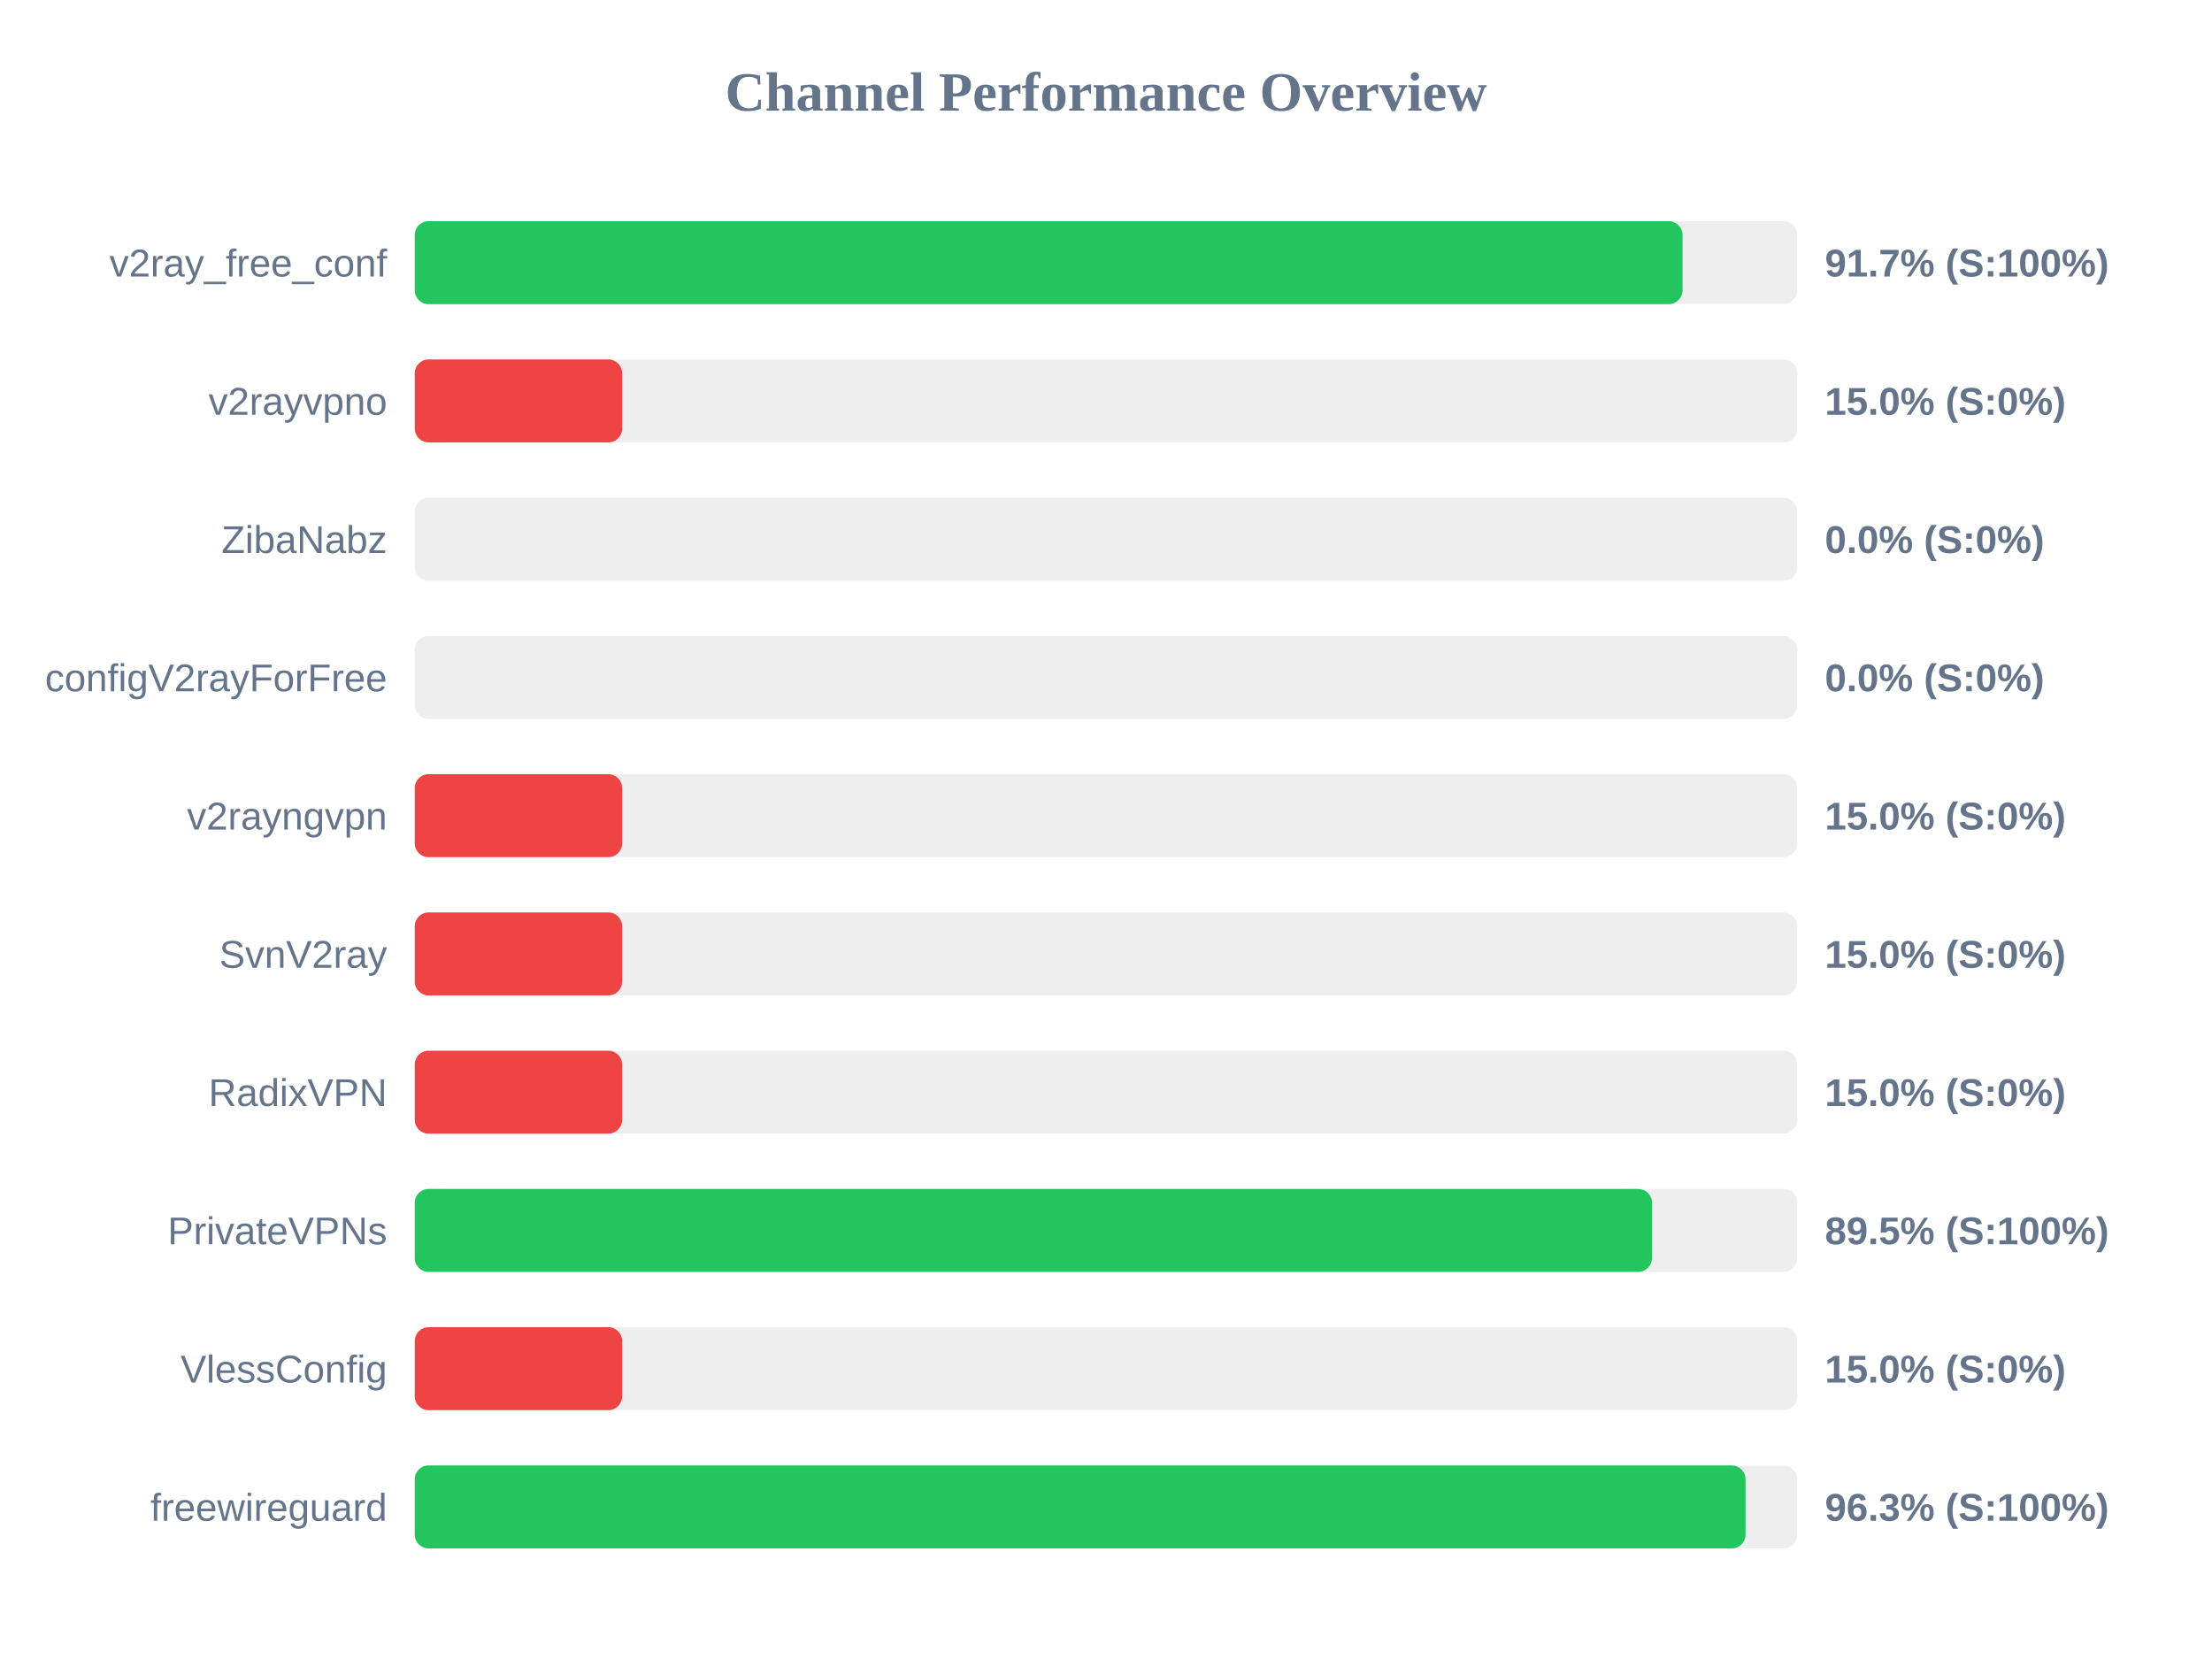
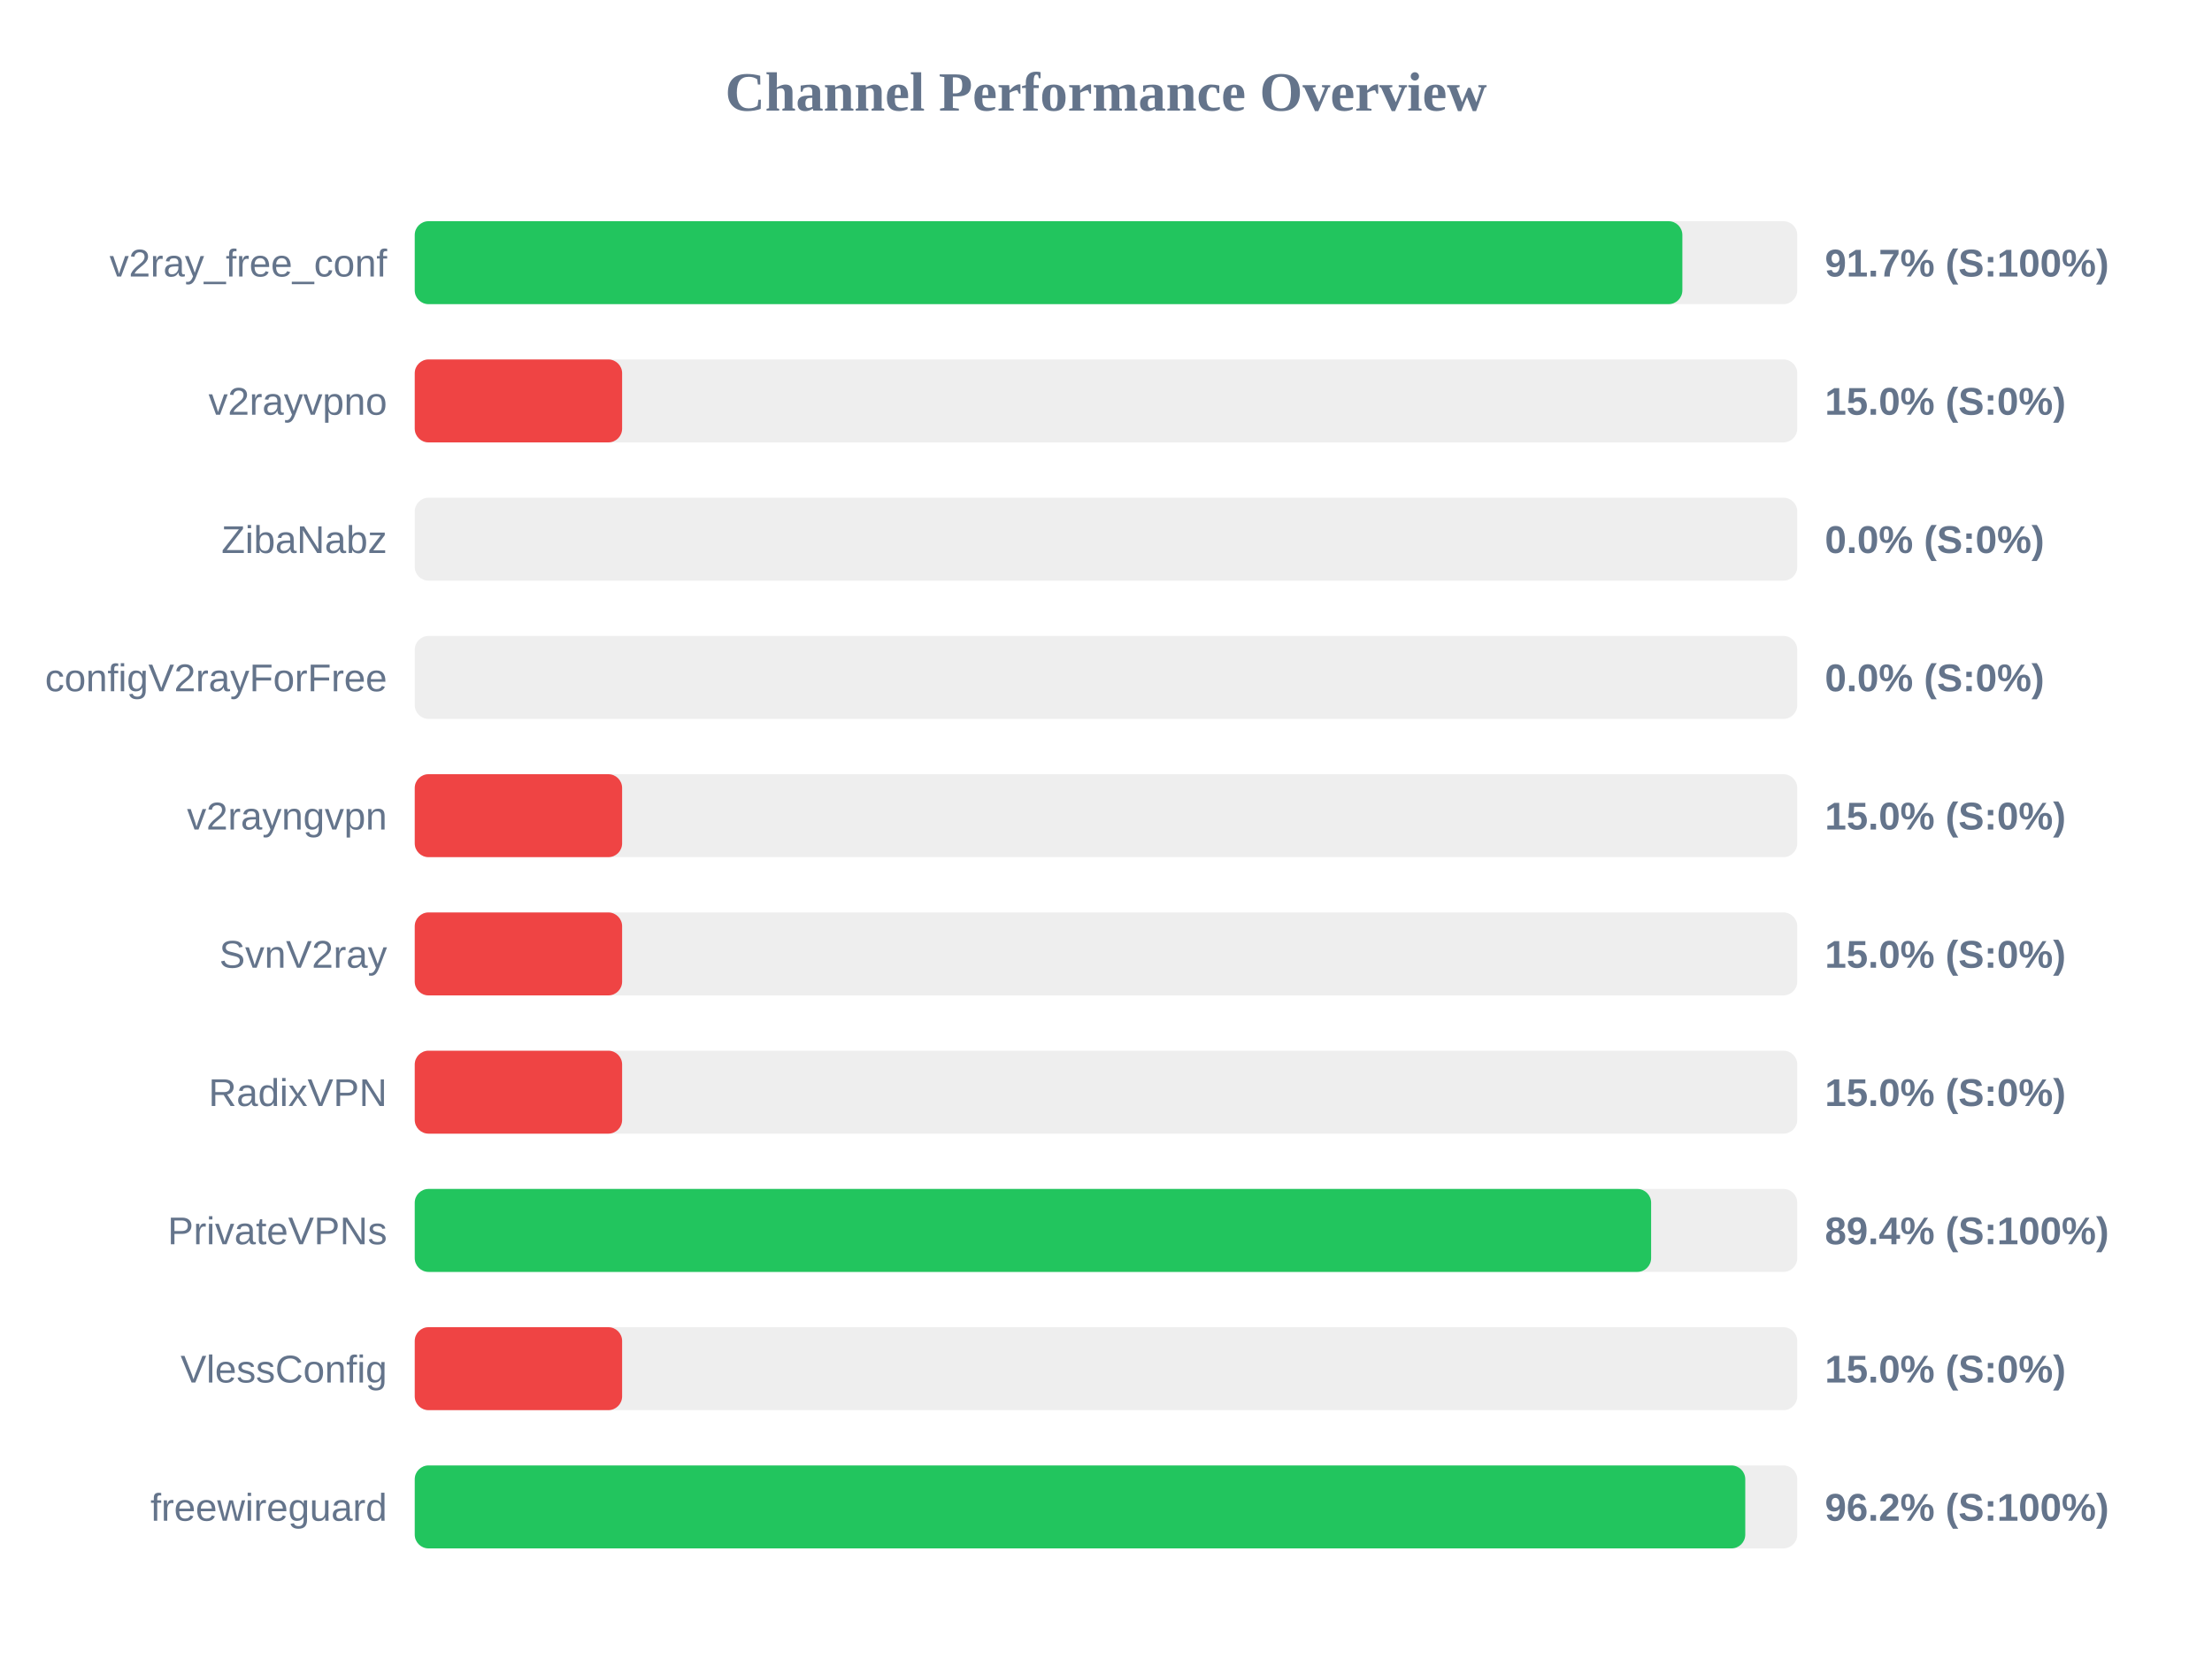
<svg xmlns="http://www.w3.org/2000/svg" width="800" height="600" version="1.1">
  <style>
        .row { font: 14px Arial; fill: #64748b; }
        .score { font: bold 14px Arial; fill: #64748b; }
    </style>
  <text x="400" y="40" text-anchor="middle" font-size="20px" font-weight="bold" fill="#64748b">Channel Performance Overview</text>
  <rect x="150" y="80" width="500" height="30" fill="#eee" rx="5" />
-   <rect x="150" y="80" width="458.5" height="30" fill="#22c55e" rx="5" />
+   <rect x="150" y="80" width="458.45" height="30" fill="#22c55e" rx="5" />
  <text x="140" y="100" text-anchor="end" class="row">v2ray_free_conf</text>
  <text x="660" y="100" text-anchor="start" class="score">91.7% (S:100%)</text>
  <rect x="150" y="130" width="500" height="30" fill="#eee" rx="5" />
  <rect x="150" y="130" width="75.0" height="30" fill="#ef4444" rx="5" />
  <text x="140" y="150" text-anchor="end" class="row">v2rayvpno</text>
  <text x="660" y="150" text-anchor="start" class="score">15.0% (S:0%)</text>
  <rect x="150" y="180" width="500" height="30" fill="#eee" rx="5" />
  <rect x="150" y="180" width="0.0" height="30" fill="#ef4444" rx="5" />
  <text x="140" y="200" text-anchor="end" class="row">ZibaNabz</text>
  <text x="660" y="200" text-anchor="start" class="score">0.0% (S:0%)</text>
  <rect x="150" y="230" width="500" height="30" fill="#eee" rx="5" />
  <rect x="150" y="230" width="0.0" height="30" fill="#ef4444" rx="5" />
  <text x="140" y="250" text-anchor="end" class="row">configV2rayForFree</text>
  <text x="660" y="250" text-anchor="start" class="score">0.0% (S:0%)</text>
  <rect x="150" y="280" width="500" height="30" fill="#eee" rx="5" />
  <rect x="150" y="280" width="75.0" height="30" fill="#ef4444" rx="5" />
  <text x="140" y="300" text-anchor="end" class="row">v2rayngvpn</text>
  <text x="660" y="300" text-anchor="start" class="score">15.0% (S:0%)</text>
  <rect x="150" y="330" width="500" height="30" fill="#eee" rx="5" />
  <rect x="150" y="330" width="75.0" height="30" fill="#ef4444" rx="5" />
  <text x="140" y="350" text-anchor="end" class="row">SvnV2ray</text>
  <text x="660" y="350" text-anchor="start" class="score">15.0% (S:0%)</text>
  <rect x="150" y="380" width="500" height="30" fill="#eee" rx="5" />
  <rect x="150" y="380" width="75.0" height="30" fill="#ef4444" rx="5" />
  <text x="140" y="400" text-anchor="end" class="row">RadixVPN</text>
  <text x="660" y="400" text-anchor="start" class="score">15.0% (S:0%)</text>
  <rect x="150" y="430" width="500" height="30" fill="#eee" rx="5" />
-   <rect x="150" y="430" width="447.45" height="30" fill="#22c55e" rx="5" />
+   <rect x="150" y="430" width="447.15" height="30" fill="#22c55e" rx="5" />
  <text x="140" y="450" text-anchor="end" class="row">PrivateVPNs</text>
-   <text x="660" y="450" text-anchor="start" class="score">89.5% (S:100%)</text>
+   <text x="660" y="450" text-anchor="start" class="score">89.4% (S:100%)</text>
  <rect x="150" y="480" width="500" height="30" fill="#eee" rx="5" />
  <rect x="150" y="480" width="75.0" height="30" fill="#ef4444" rx="5" />
  <text x="140" y="500" text-anchor="end" class="row">VlessConfig</text>
  <text x="660" y="500" text-anchor="start" class="score">15.0% (S:0%)</text>
  <rect x="150" y="530" width="500" height="30" fill="#eee" rx="5" />
-   <rect x="150" y="530" width="481.3" height="30" fill="#22c55e" rx="5" />
+   <rect x="150" y="530" width="481.2" height="30" fill="#22c55e" rx="5" />
  <text x="140" y="550" text-anchor="end" class="row">freewireguard</text>
-   <text x="660" y="550" text-anchor="start" class="score">96.3% (S:100%)</text>
+   <text x="660" y="550" text-anchor="start" class="score">96.2% (S:100%)</text>
</svg>
